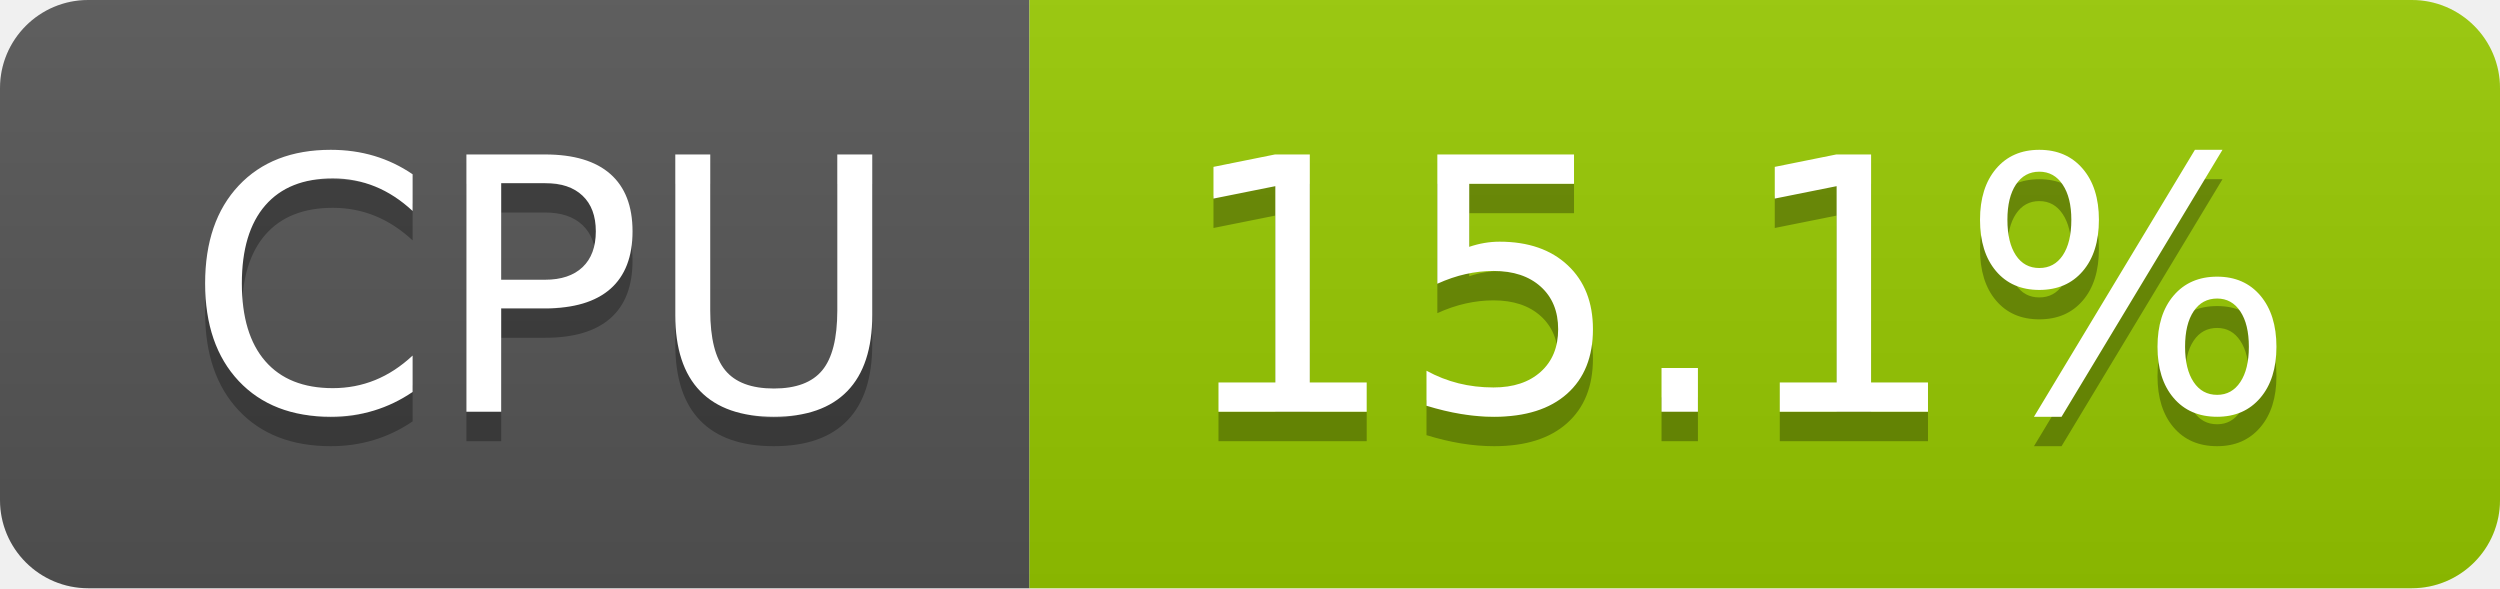
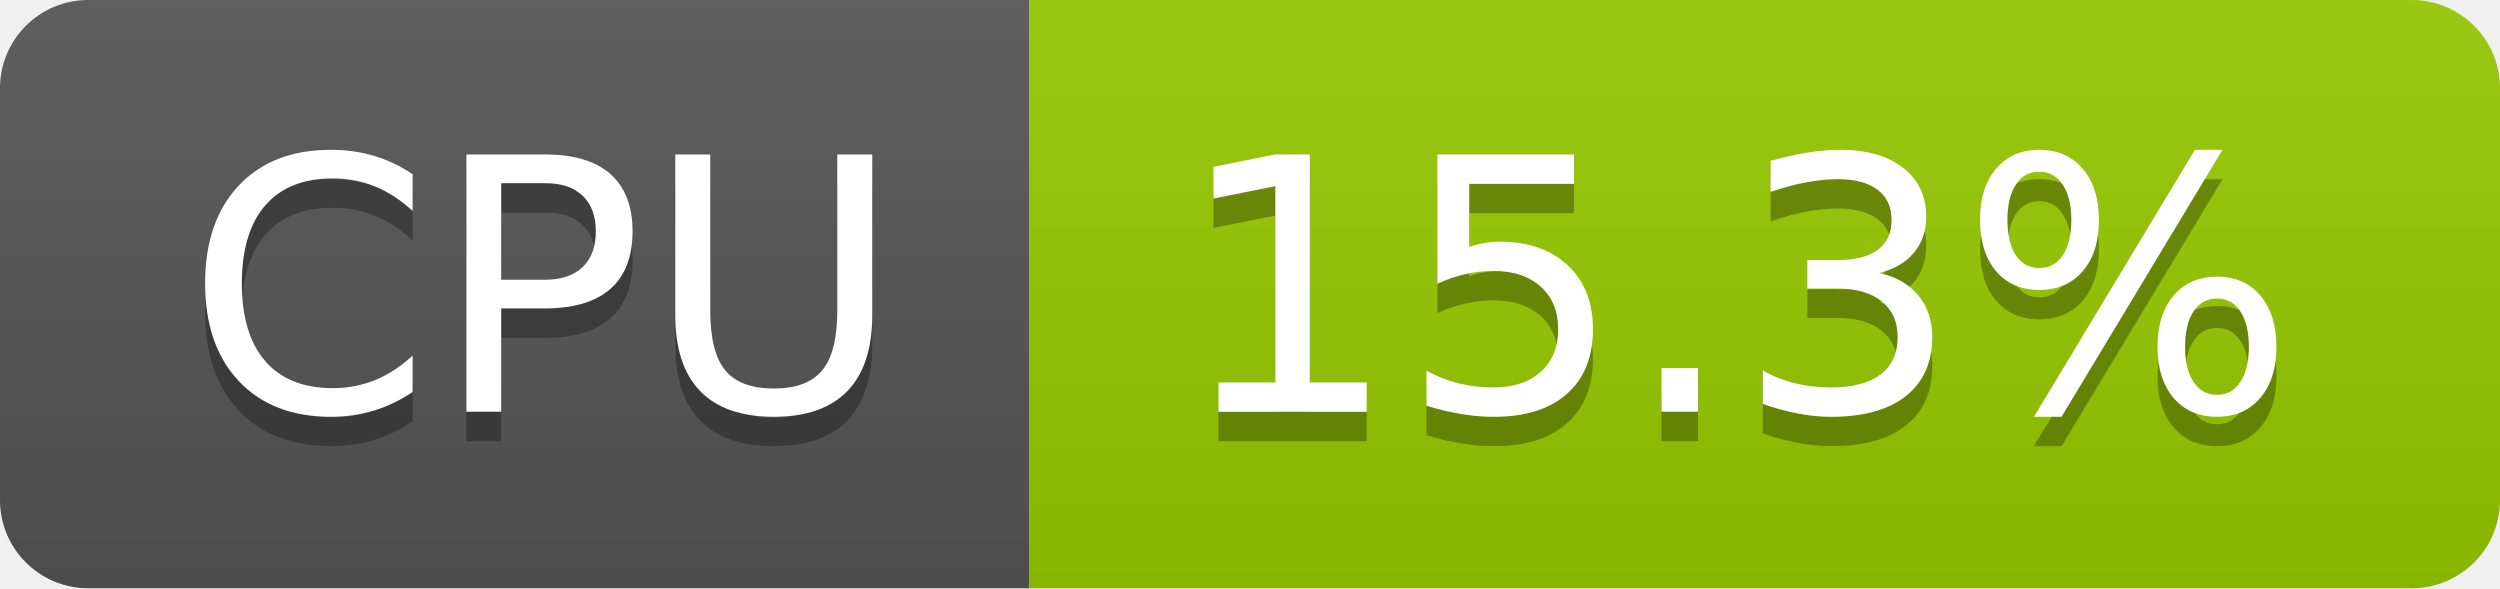
- <svg xmlns="http://www.w3.org/2000/svg" width="85" height="20" role="img" aria-label="CPU: 15.1%">
+ <svg xmlns="http://www.w3.org/2000/svg" width="85" height="20" role="img" aria-label="CPU: 15.3%">
  <linearGradient id="s" x2="0" y2="100%">
    <stop offset="0" stop-color="#bbb" stop-opacity=".1" />
    <stop offset="1" stop-opacity=".1" />
  </linearGradient>
  <clipPath id="r">
    <rect width="85" height="20" rx="3" fill="#fff" />
  </clipPath>
  <g clip-path="url(#r)">
    <rect width="35" height="20" fill="#555" />
    <rect x="35" width="50" height="20" fill="#97ca00" />
    <rect width="85" height="20" fill="url(#s)" />
  </g>
  <g fill="#fff" text-anchor="middle" font-family="Verdana,Geneva,DejaVu Sans,sans-serif" text-rendering="geometricPrecision" font-size="120">
    <text aria-hidden="true" x="185" y="150" fill="#010101" fill-opacity=".3" transform="scale(.1)" textLength="247">CPU</text>
    <text x="185" y="140" transform="scale(.1)" fill="#fff" textLength="247">CPU</text>
-     <text aria-hidden="true" x="590" y="150" fill="#010101" fill-opacity=".3" transform="scale(.1)" textLength="390">15.1%</text>
-     <text x="590" y="140" transform="scale(.1)" fill="#fff" textLength="390">15.1%</text>
+     <text aria-hidden="true" x="590" y="150" fill="#010101" fill-opacity=".3" transform="scale(.1)" textLength="390">15.3%</text>
+     <text x="590" y="140" transform="scale(.1)" fill="#fff" textLength="390">15.3%</text>
  </g>
</svg>
